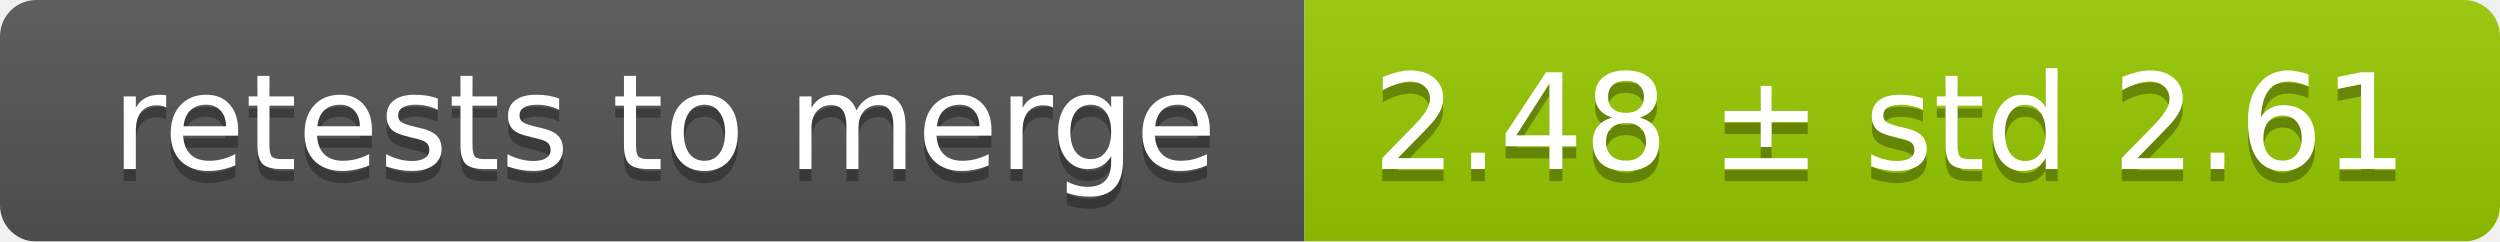
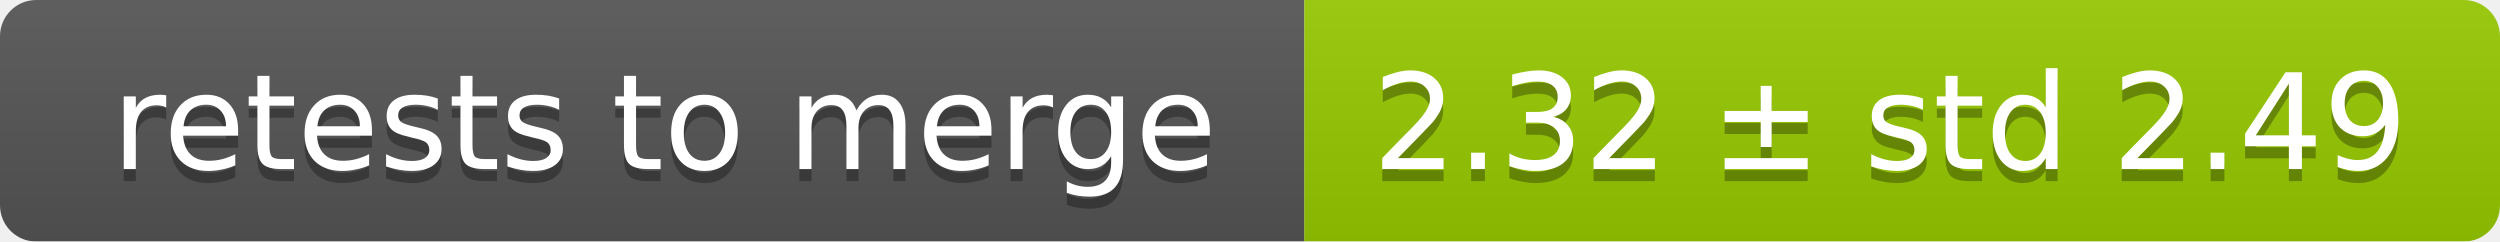
<svg xmlns="http://www.w3.org/2000/svg" width="207" height="20">
  <linearGradient id="smooth" x2="0" y2="100%">
    <stop offset="0" stop-color="#bbb" stop-opacity=".1" />
    <stop offset="1" stop-opacity=".1" />
  </linearGradient>
  <mask id="round">
    <rect width="207" height="20" rx="3" fill="#fff" />
  </mask>
  <g mask="url(#round)">
    <rect width="108" height="20" fill="#555" />
    <rect x="108" width="99" height="20" fill="#97ca00" />
    <rect width="207" height="20" fill="url(#smooth)" />
  </g>
  <g fill="#fff" text-anchor="middle" font-family="DejaVu Sans,Verdana,Geneva,sans-serif" font-size="11">
    <text x="55" y="15" fill="#010101" fill-opacity=".3">retests to merge</text>
    <text x="55" y="14">retests to merge</text>
-     <text x="156.5" y="15" fill="#010101" fill-opacity=".3">2.48 ± std 2.61</text>
-     <text x="156.5" y="14">2.48 ± std 2.61</text>
+     <text x="156.5" y="15" fill="#010101" fill-opacity=".3">2.32 ± std 2.49</text>
+     <text x="156.5" y="14">2.32 ± std 2.49</text>
  </g>
</svg>
